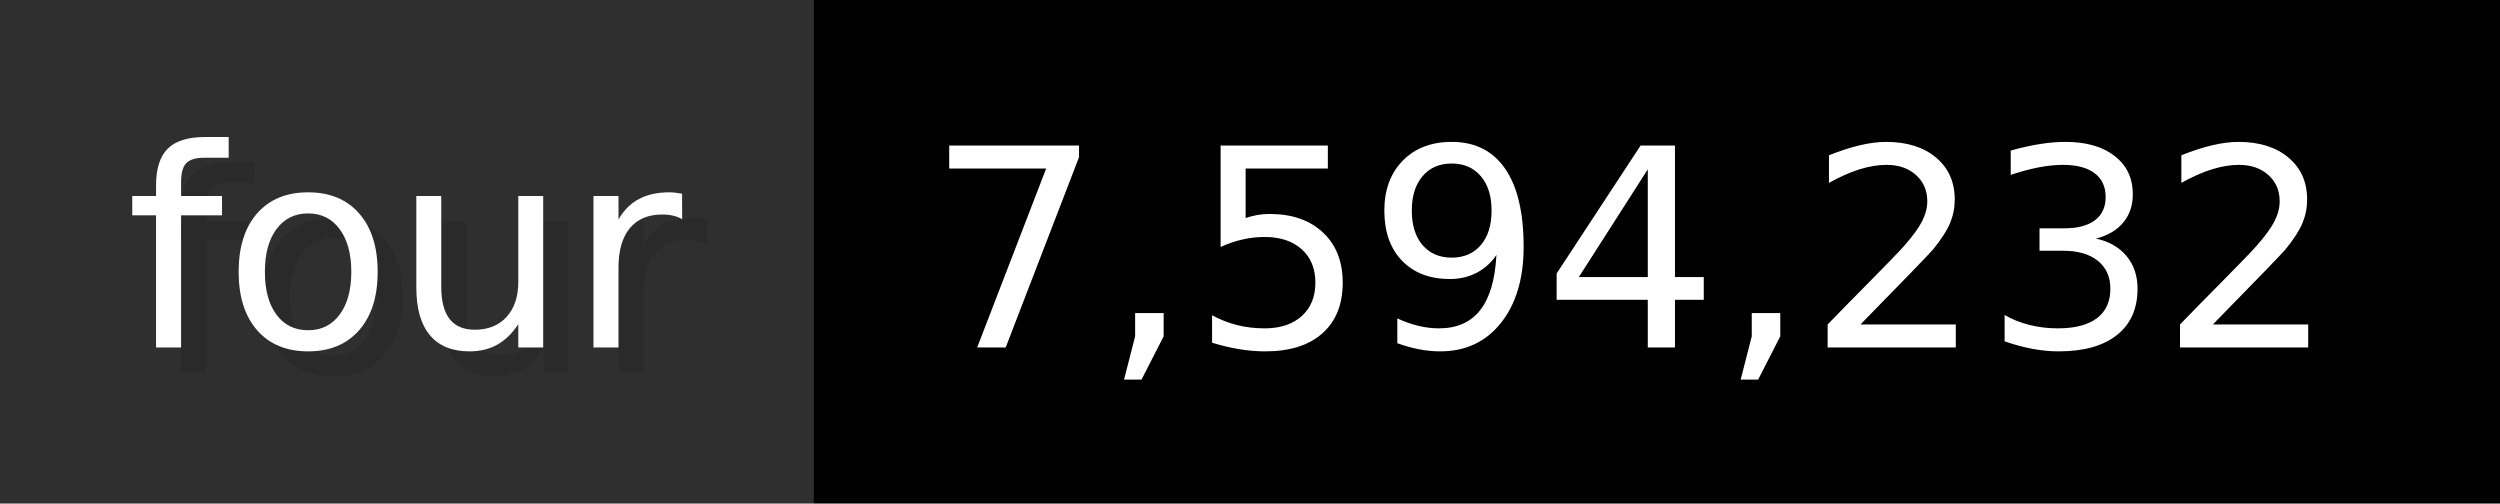
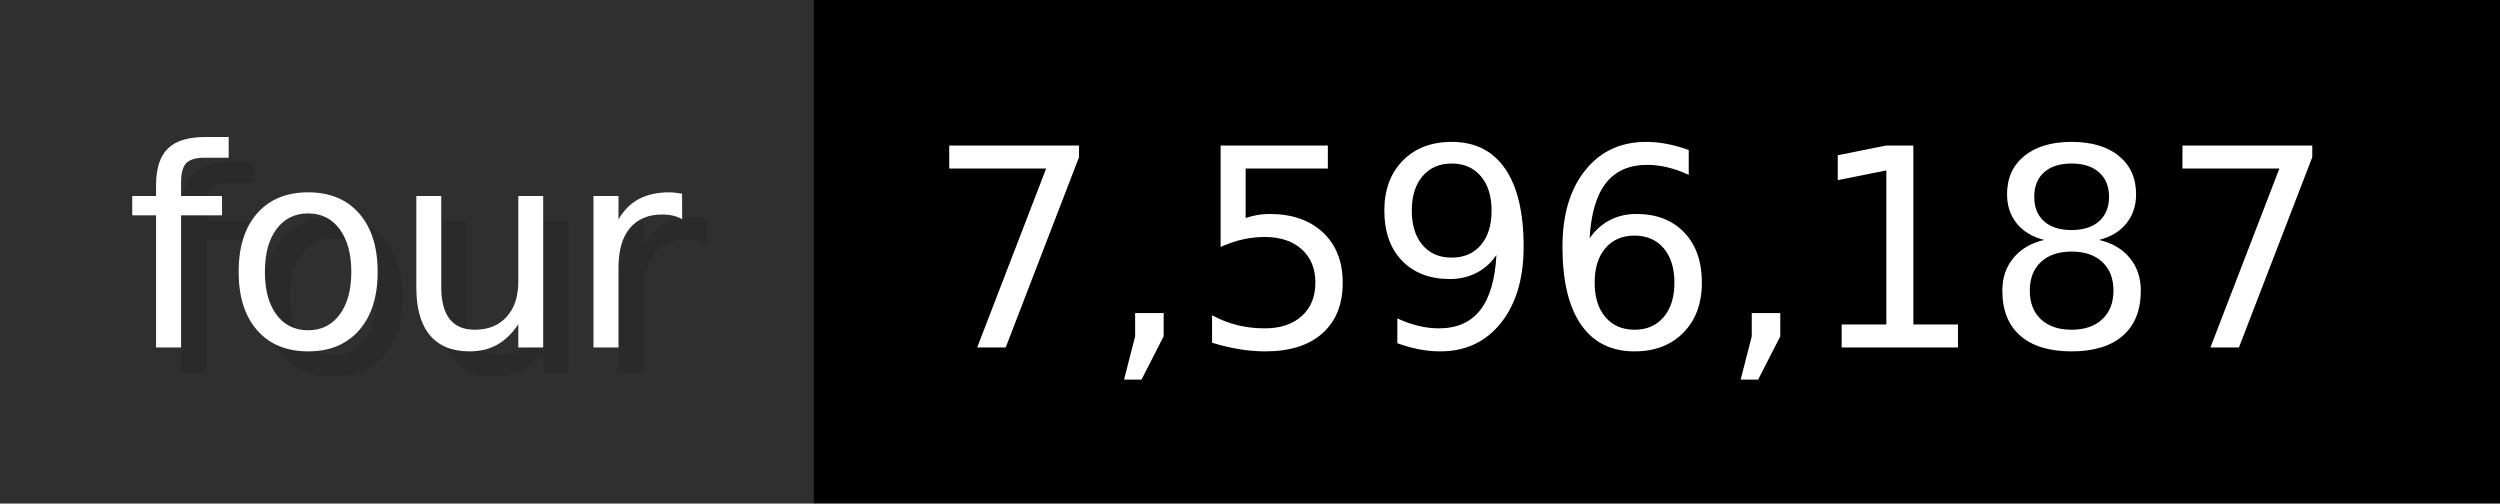
- <svg xmlns="http://www.w3.org/2000/svg" width="99.3" height="20" viewBox="0 0 993 200" role="img" aria-label="four: 7,594,232">
+ <svg xmlns="http://www.w3.org/2000/svg" width="99.3" height="20" viewBox="0 0 993 200" role="img" aria-label="four: 7,596,187">
  <g>
    <rect fill="#2F2F2F" width="323" height="200" />
    <rect fill="#" x="323" width="670" height="200" />
  </g>
  <g aria-hidden="true" fill="#fff" text-anchor="start" font-family="Verdana,DejaVu Sans,sans-serif" font-size="110">
    <text x="60" y="148" textLength="223" fill="#000" opacity="0.1">four</text>
    <text x="50" y="138" textLength="223">four</text>
-     <text x="378" y="148" textLength="570" fill="#000" opacity="0.1">7,594,232</text>
-     <text x="368" y="138" textLength="570">7,594,232</text>
+     <text x="378" y="148" textLength="570" fill="#000" opacity="0.1">7,596,187</text>
+     <text x="368" y="138" textLength="570">7,596,187</text>
  </g>
</svg>
